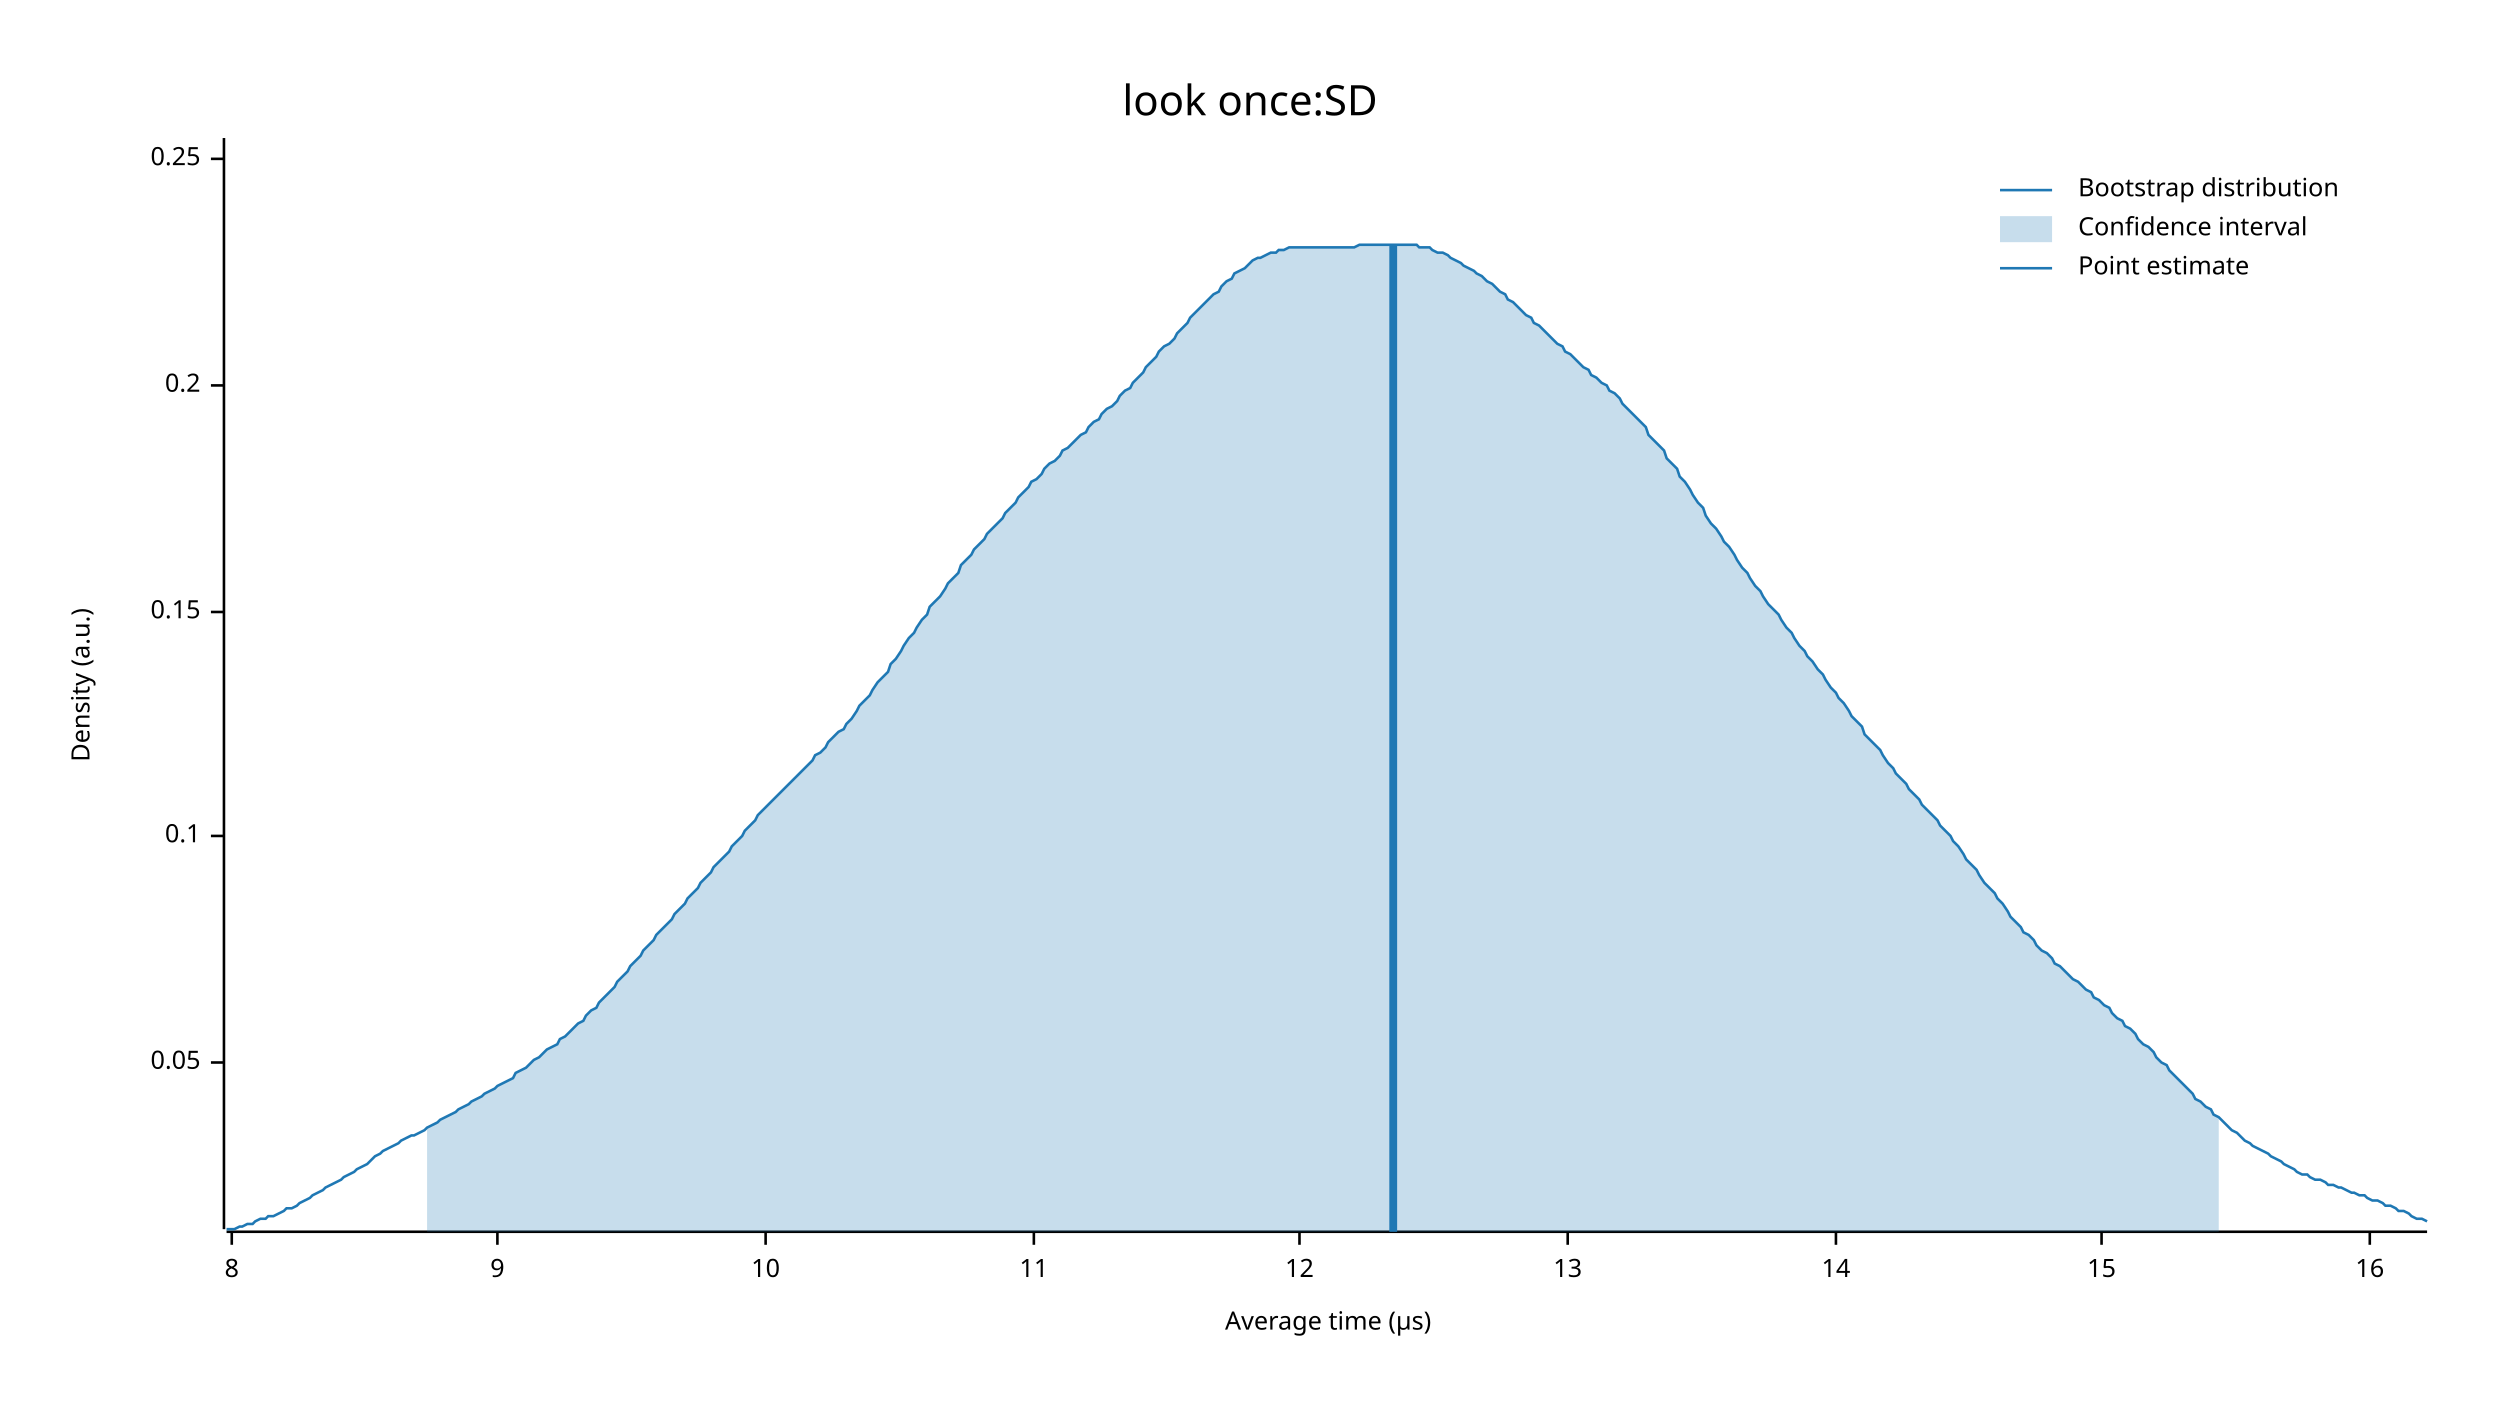
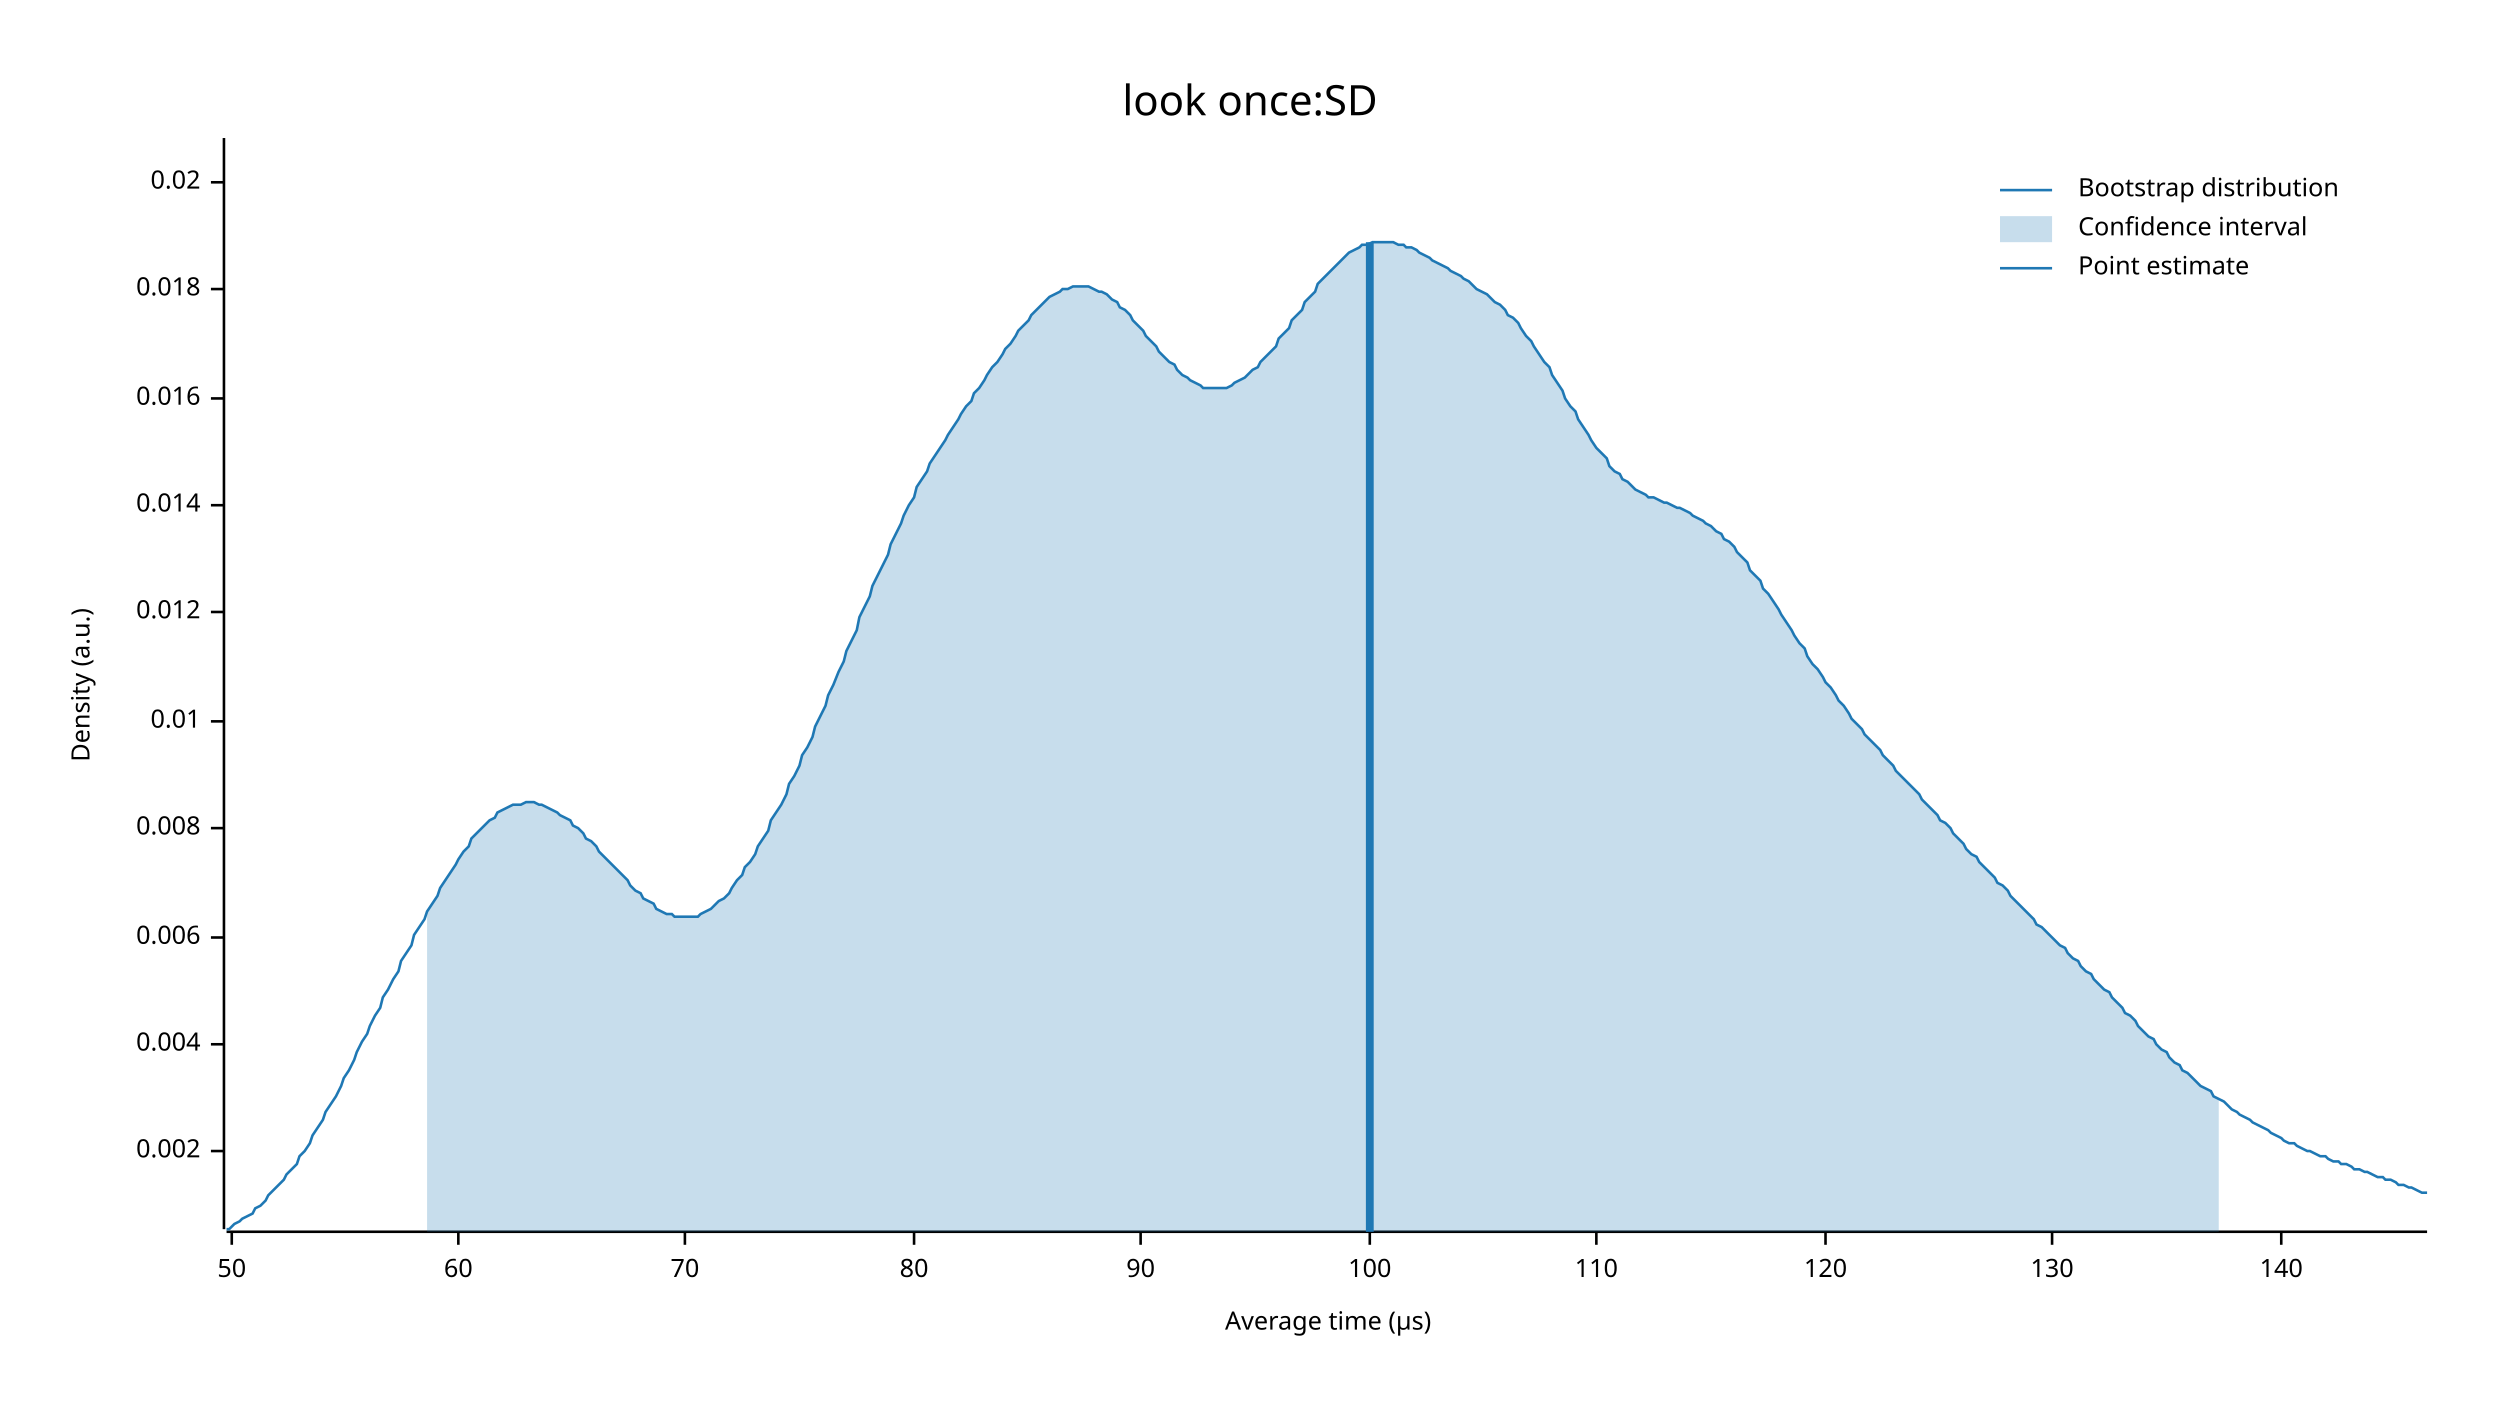
<svg xmlns="http://www.w3.org/2000/svg" width="960" height="540" viewBox="0 0 960 540">
  <text x="480" y="32" dy="0.76em" text-anchor="middle" font-family="sans-serif" font-size="16.129" opacity="1" fill="#000000">
look once:SD
</text>
  <text x="27" y="263" dy="0.76em" text-anchor="middle" font-family="sans-serif" font-size="9.677" opacity="1" fill="#000000" transform="rotate(270, 27, 263)">
Density (a.u.)
</text>
  <text x="510" y="513" dy="-0.5ex" text-anchor="middle" font-family="sans-serif" font-size="9.677" opacity="1" fill="#000000">
Average time (µs)
</text>
  <polyline fill="none" opacity="1" stroke="#000000" stroke-width="1" points="86,53 86,472 " />
-   <text x="77" y="408" dy="0.5ex" text-anchor="end" font-family="sans-serif" font-size="9.677" opacity="1" fill="#000000">
- 0.05
+   <text x="77" y="442" dy="0.5ex" text-anchor="end" font-family="sans-serif" font-size="9.677" opacity="1" fill="#000000">
+ 0.002
</text>
-   <polyline fill="none" opacity="1" stroke="#000000" stroke-width="1" points="81,408 86,408 " />
-   <text x="77" y="321" dy="0.5ex" text-anchor="end" font-family="sans-serif" font-size="9.677" opacity="1" fill="#000000">
- 0.1
+   <polyline fill="none" opacity="1" stroke="#000000" stroke-width="1" points="81,442 86,442 " />
+   <text x="77" y="401" dy="0.5ex" text-anchor="end" font-family="sans-serif" font-size="9.677" opacity="1" fill="#000000">
+ 0.004
</text>
-   <polyline fill="none" opacity="1" stroke="#000000" stroke-width="1" points="81,321 86,321 " />
+   <polyline fill="none" opacity="1" stroke="#000000" stroke-width="1" points="81,401 86,401 " />
+   <text x="77" y="360" dy="0.5ex" text-anchor="end" font-family="sans-serif" font-size="9.677" opacity="1" fill="#000000">
+ 0.006
+ </text>
+   <polyline fill="none" opacity="1" stroke="#000000" stroke-width="1" points="81,360 86,360 " />
+   <text x="77" y="318" dy="0.5ex" text-anchor="end" font-family="sans-serif" font-size="9.677" opacity="1" fill="#000000">
+ 0.008
+ </text>
+   <polyline fill="none" opacity="1" stroke="#000000" stroke-width="1" points="81,318 86,318 " />
+   <text x="77" y="277" dy="0.5ex" text-anchor="end" font-family="sans-serif" font-size="9.677" opacity="1" fill="#000000">
+ 0.01
+ </text>
+   <polyline fill="none" opacity="1" stroke="#000000" stroke-width="1" points="81,277 86,277 " />
  <text x="77" y="235" dy="0.5ex" text-anchor="end" font-family="sans-serif" font-size="9.677" opacity="1" fill="#000000">
- 0.15
+ 0.012
</text>
  <polyline fill="none" opacity="1" stroke="#000000" stroke-width="1" points="81,235 86,235 " />
-   <text x="77" y="148" dy="0.5ex" text-anchor="end" font-family="sans-serif" font-size="9.677" opacity="1" fill="#000000">
- 0.2
+   <text x="77" y="194" dy="0.5ex" text-anchor="end" font-family="sans-serif" font-size="9.677" opacity="1" fill="#000000">
+ 0.014
</text>
-   <polyline fill="none" opacity="1" stroke="#000000" stroke-width="1" points="81,148 86,148 " />
-   <text x="77" y="61" dy="0.5ex" text-anchor="end" font-family="sans-serif" font-size="9.677" opacity="1" fill="#000000">
- 0.25
+   <polyline fill="none" opacity="1" stroke="#000000" stroke-width="1" points="81,194 86,194 " />
+   <text x="77" y="153" dy="0.5ex" text-anchor="end" font-family="sans-serif" font-size="9.677" opacity="1" fill="#000000">
+ 0.016
</text>
-   <polyline fill="none" opacity="1" stroke="#000000" stroke-width="1" points="81,61 86,61 " />
+   <polyline fill="none" opacity="1" stroke="#000000" stroke-width="1" points="81,153 86,153 " />
+   <text x="77" y="111" dy="0.5ex" text-anchor="end" font-family="sans-serif" font-size="9.677" opacity="1" fill="#000000">
+ 0.018
+ </text>
+   <polyline fill="none" opacity="1" stroke="#000000" stroke-width="1" points="81,111 86,111 " />
+   <text x="77" y="70" dy="0.5ex" text-anchor="end" font-family="sans-serif" font-size="9.677" opacity="1" fill="#000000">
+ 0.02
+ </text>
+   <polyline fill="none" opacity="1" stroke="#000000" stroke-width="1" points="81,70 86,70 " />
  <polyline fill="none" opacity="1" stroke="#000000" stroke-width="1" points="87,473 932,473 " />
  <text x="89" y="483" dy="0.76em" text-anchor="middle" font-family="sans-serif" font-size="9.677" opacity="1" fill="#000000">
- 8
+ 50
</text>
  <polyline fill="none" opacity="1" stroke="#000000" stroke-width="1" points="89,473 89,478 " />
-   <text x="191" y="483" dy="0.76em" text-anchor="middle" font-family="sans-serif" font-size="9.677" opacity="1" fill="#000000">
- 9
+   <text x="176" y="483" dy="0.76em" text-anchor="middle" font-family="sans-serif" font-size="9.677" opacity="1" fill="#000000">
+ 60
</text>
-   <polyline fill="none" opacity="1" stroke="#000000" stroke-width="1" points="191,473 191,478 " />
-   <text x="294" y="483" dy="0.76em" text-anchor="middle" font-family="sans-serif" font-size="9.677" opacity="1" fill="#000000">
- 10
+   <polyline fill="none" opacity="1" stroke="#000000" stroke-width="1" points="176,473 176,478 " />
+   <text x="263" y="483" dy="0.76em" text-anchor="middle" font-family="sans-serif" font-size="9.677" opacity="1" fill="#000000">
+ 70
</text>
-   <polyline fill="none" opacity="1" stroke="#000000" stroke-width="1" points="294,473 294,478 " />
-   <text x="397" y="483" dy="0.76em" text-anchor="middle" font-family="sans-serif" font-size="9.677" opacity="1" fill="#000000">
- 11
+   <polyline fill="none" opacity="1" stroke="#000000" stroke-width="1" points="263,473 263,478 " />
+   <text x="351" y="483" dy="0.76em" text-anchor="middle" font-family="sans-serif" font-size="9.677" opacity="1" fill="#000000">
+ 80
</text>
-   <polyline fill="none" opacity="1" stroke="#000000" stroke-width="1" points="397,473 397,478 " />
-   <text x="499" y="483" dy="0.76em" text-anchor="middle" font-family="sans-serif" font-size="9.677" opacity="1" fill="#000000">
- 12
+   <polyline fill="none" opacity="1" stroke="#000000" stroke-width="1" points="351,473 351,478 " />
+   <text x="438" y="483" dy="0.76em" text-anchor="middle" font-family="sans-serif" font-size="9.677" opacity="1" fill="#000000">
+ 90
</text>
-   <polyline fill="none" opacity="1" stroke="#000000" stroke-width="1" points="499,473 499,478 " />
-   <text x="602" y="483" dy="0.76em" text-anchor="middle" font-family="sans-serif" font-size="9.677" opacity="1" fill="#000000">
- 13
+   <polyline fill="none" opacity="1" stroke="#000000" stroke-width="1" points="438,473 438,478 " />
+   <text x="526" y="483" dy="0.76em" text-anchor="middle" font-family="sans-serif" font-size="9.677" opacity="1" fill="#000000">
+ 100
</text>
-   <polyline fill="none" opacity="1" stroke="#000000" stroke-width="1" points="602,473 602,478 " />
-   <text x="705" y="483" dy="0.76em" text-anchor="middle" font-family="sans-serif" font-size="9.677" opacity="1" fill="#000000">
- 14
+   <polyline fill="none" opacity="1" stroke="#000000" stroke-width="1" points="526,473 526,478 " />
+   <text x="613" y="483" dy="0.76em" text-anchor="middle" font-family="sans-serif" font-size="9.677" opacity="1" fill="#000000">
+ 110
</text>
-   <polyline fill="none" opacity="1" stroke="#000000" stroke-width="1" points="705,473 705,478 " />
-   <text x="807" y="483" dy="0.76em" text-anchor="middle" font-family="sans-serif" font-size="9.677" opacity="1" fill="#000000">
- 15
+   <polyline fill="none" opacity="1" stroke="#000000" stroke-width="1" points="613,473 613,478 " />
+   <text x="701" y="483" dy="0.76em" text-anchor="middle" font-family="sans-serif" font-size="9.677" opacity="1" fill="#000000">
+ 120
</text>
-   <polyline fill="none" opacity="1" stroke="#000000" stroke-width="1" points="807,473 807,478 " />
-   <text x="910" y="483" dy="0.76em" text-anchor="middle" font-family="sans-serif" font-size="9.677" opacity="1" fill="#000000">
- 16
+   <polyline fill="none" opacity="1" stroke="#000000" stroke-width="1" points="701,473 701,478 " />
+   <text x="788" y="483" dy="0.76em" text-anchor="middle" font-family="sans-serif" font-size="9.677" opacity="1" fill="#000000">
+ 130
</text>
-   <polyline fill="none" opacity="1" stroke="#000000" stroke-width="1" points="910,473 910,478 " />
-   <polyline fill="none" opacity="1" stroke="#1F78B4" stroke-width="1" points="87,472 88,472 90,472 92,471 93,471 95,470 97,470 98,469 100,468 102,468 103,467 105,467 107,466 109,465 110,464 112,464 114,463 115,462 117,461 119,460 120,459 122,458 124,457 125,456 127,455 129,454 131,453 132,452 134,451 136,450 137,449 139,448 141,447 142,446 144,444 146,443 147,442 149,441 151,440 153,439 154,438 156,437 158,436 159,436 161,435 163,434 164,433 166,432 168,431 169,430 171,429 173,428 175,427 176,426 178,425 180,424 181,423 183,422 185,421 186,420 188,419 190,418 191,417 193,416 195,415 197,414 198,412 200,411 202,410 203,409 205,407 207,406 208,405 210,403 212,402 214,401 215,399 217,398 219,396 220,395 222,393 224,392 225,390 227,388 229,387 230,385 232,383 234,381 236,379 237,377 239,375 241,373 242,371 244,369 246,367 247,365 249,363 251,361 252,359 254,357 256,355 258,353 259,351 261,349 263,347 264,345 266,343 268,341 269,339 271,337 273,335 274,333 276,331 278,329 280,327 281,325 283,323 285,321 286,319 288,317 290,315 291,313 293,311 295,309 296,308 298,306 300,304 302,302 303,301 305,299 307,297 308,296 310,294 312,292 313,290 315,289 317,287 318,285 320,283 322,281 324,280 325,278 327,276 329,273 330,271 332,269 334,267 335,265 337,262 339,260 341,258 342,255 344,253 346,250 347,248 349,245 351,243 352,241 354,238 356,236 357,233 359,231 361,229 363,226 364,224 366,222 368,220 369,217 371,215 373,213 374,211 376,209 378,207 379,205 381,203 383,201 385,199 386,197 388,195 390,193 391,191 393,189 395,187 396,185 398,184 400,182 401,180 403,178 405,177 407,175 408,173 410,172 412,170 413,169 415,167 417,166 418,164 420,162 422,161 423,159 425,157 427,156 429,154 430,152 432,150 434,149 435,147 437,145 439,143 440,141 442,139 444,137 445,135 447,133 449,132 451,130 452,128 454,126 456,124 457,122 459,120 461,118 462,117 464,115 466,113 468,112 469,110 471,108 473,107 474,105 476,104 478,103 479,102 481,100 483,99 484,99 486,98 488,97 490,97 491,96 493,96 495,95 496,95 498,95 500,95 501,95 503,95 505,95 506,95 508,95 510,95 512,95 513,95 515,95 517,95 518,95 520,95 522,94 523,94 525,94 527,94 528,94 530,94 532,94 534,94 535,94 537,94 539,94 540,94 542,94 544,94 545,95 547,95 549,95 550,96 552,97 554,97 556,98 557,99 559,100 561,101 562,102 564,103 566,104 567,105 569,106 571,108 573,109 574,110 576,112 578,113 579,115 581,116 583,118 584,119 586,121 588,122 589,124 591,125 593,127 595,129 596,130 598,132 600,133 601,135 603,136 605,138 606,139 608,141 610,142 611,144 613,145 615,147 617,148 618,150 620,151 622,153 623,155 625,157 627,159 628,160 630,162 632,164 633,167 635,169 637,171 639,173 640,176 642,178 644,180 645,183 647,185 649,188 650,190 652,193 654,195 655,198 657,201 659,203 661,206 662,208 664,210 666,213 667,215 669,218 671,220 672,222 674,225 676,227 677,229 679,232 681,234 683,236 684,238 686,241 688,243 689,245 691,248 693,250 694,252 696,254 698,257 700,259 701,261 703,264 705,266 706,268 708,270 710,273 711,275 713,277 715,279 716,282 718,284 720,286 722,288 723,290 725,293 727,295 728,297 730,299 732,301 733,303 735,305 737,307 738,309 740,311 742,313 744,315 745,317 747,319 749,321 750,323 752,325 754,328 755,330 757,332 759,334 760,336 762,339 764,341 766,343 767,345 769,347 771,350 772,352 774,354 776,356 777,358 779,359 781,361 782,363 784,365 786,366 788,368 789,370 791,371 793,373 794,374 796,376 798,377 799,378 801,380 803,381 804,383 806,384 808,386 810,387 811,389 813,391 815,392 816,394 818,395 820,397 821,399 823,401 825,402 827,404 828,406 830,408 832,409 833,411 835,413 837,415 838,416 840,418 842,420 843,422 845,423 847,425 849,426 850,428 852,429 854,431 855,432 857,434 859,435 860,436 862,438 864,439 865,440 867,441 869,442 871,443 872,444 874,445 876,446 877,447 879,448 881,449 882,450 884,451 886,451 887,452 889,453 891,453 893,454 894,455 896,455 898,456 899,456 901,457 903,458 904,458 906,459 908,459 909,460 911,461 913,461 915,462 916,463 918,463 920,464 921,465 923,465 925,466 926,467 928,468 930,468 932,469 " />
-   <polygon opacity="0.25" fill="#1F78B4" points="164,433 166,432 168,431 169,430 171,429 173,428 175,427 176,426 178,425 180,424 181,423 183,422 185,421 186,420 188,419 190,418 191,417 193,416 195,415 197,414 198,412 200,411 202,410 203,409 205,407 207,406 208,405 210,403 212,402 214,401 215,399 217,398 219,396 220,395 222,393 224,392 225,390 227,388 229,387 230,385 232,383 234,381 236,379 237,377 239,375 241,373 242,371 244,369 246,367 247,365 249,363 251,361 252,359 254,357 256,355 258,353 259,351 261,349 263,347 264,345 266,343 268,341 269,339 271,337 273,335 274,333 276,331 278,329 280,327 281,325 283,323 285,321 286,319 288,317 290,315 291,313 293,311 295,309 296,308 298,306 300,304 302,302 303,301 305,299 307,297 308,296 310,294 312,292 313,290 315,289 317,287 318,285 320,283 322,281 324,280 325,278 327,276 329,273 330,271 332,269 334,267 335,265 337,262 339,260 341,258 342,255 344,253 346,250 347,248 349,245 351,243 352,241 354,238 356,236 357,233 359,231 361,229 363,226 364,224 366,222 368,220 369,217 371,215 373,213 374,211 376,209 378,207 379,205 381,203 383,201 385,199 386,197 388,195 390,193 391,191 393,189 395,187 396,185 398,184 400,182 401,180 403,178 405,177 407,175 408,173 410,172 412,170 413,169 415,167 417,166 418,164 420,162 422,161 423,159 425,157 427,156 429,154 430,152 432,150 434,149 435,147 437,145 439,143 440,141 442,139 444,137 445,135 447,133 449,132 451,130 452,128 454,126 456,124 457,122 459,120 461,118 462,117 464,115 466,113 468,112 469,110 471,108 473,107 474,105 476,104 478,103 479,102 481,100 483,99 484,99 486,98 488,97 490,97 491,96 493,96 495,95 496,95 498,95 500,95 501,95 503,95 505,95 506,95 508,95 510,95 512,95 513,95 515,95 517,95 518,95 520,95 522,94 523,94 525,94 527,94 528,94 530,94 532,94 534,94 535,94 537,94 539,94 540,94 542,94 544,94 545,95 547,95 549,95 550,96 552,97 554,97 556,98 557,99 559,100 561,101 562,102 564,103 566,104 567,105 569,106 571,108 573,109 574,110 576,112 578,113 579,115 581,116 583,118 584,119 586,121 588,122 589,124 591,125 593,127 595,129 596,130 598,132 600,133 601,135 603,136 605,138 606,139 608,141 610,142 611,144 613,145 615,147 617,148 618,150 620,151 622,153 623,155 625,157 627,159 628,160 630,162 632,164 633,167 635,169 637,171 639,173 640,176 642,178 644,180 645,183 647,185 649,188 650,190 652,193 654,195 655,198 657,201 659,203 661,206 662,208 664,210 666,213 667,215 669,218 671,220 672,222 674,225 676,227 677,229 679,232 681,234 683,236 684,238 686,241 688,243 689,245 691,248 693,250 694,252 696,254 698,257 700,259 701,261 703,264 705,266 706,268 708,270 710,273 711,275 713,277 715,279 716,282 718,284 720,286 722,288 723,290 725,293 727,295 728,297 730,299 732,301 733,303 735,305 737,307 738,309 740,311 742,313 744,315 745,317 747,319 749,321 750,323 752,325 754,328 755,330 757,332 759,334 760,336 762,339 764,341 766,343 767,345 769,347 771,350 772,352 774,354 776,356 777,358 779,359 781,361 782,363 784,365 786,366 788,368 789,370 791,371 793,373 794,374 796,376 798,377 799,378 801,380 803,381 804,383 806,384 808,386 810,387 811,389 813,391 815,392 816,394 818,395 820,397 821,399 823,401 825,402 827,404 828,406 830,408 832,409 833,411 835,413 837,415 838,416 840,418 842,420 843,422 845,423 847,425 849,426 850,428 852,429 852,473 164,473 " />
-   <polyline fill="none" opacity="1" stroke="#1F78B4" stroke-width="3" points="535,473 535,94 " />
+   <polyline fill="none" opacity="1" stroke="#000000" stroke-width="1" points="788,473 788,478 " />
+   <text x="876" y="483" dy="0.76em" text-anchor="middle" font-family="sans-serif" font-size="9.677" opacity="1" fill="#000000">
+ 140
+ </text>
+   <polyline fill="none" opacity="1" stroke="#000000" stroke-width="1" points="876,473 876,478 " />
+   <polyline fill="none" opacity="1" stroke="#1F78B4" stroke-width="1" points="87,472 88,472 90,470 92,469 93,468 95,467 97,466 98,464 100,463 102,461 103,459 105,457 107,455 109,453 110,451 112,449 114,447 115,444 117,442 119,439 120,436 122,433 124,430 125,427 127,424 129,421 131,417 132,414 134,411 136,407 137,404 139,400 141,397 142,394 144,390 146,387 147,383 149,380 151,376 153,373 154,369 156,366 158,363 159,359 161,356 163,353 164,350 166,347 168,344 169,341 171,338 173,335 175,332 176,330 178,327 180,325 181,322 183,320 185,318 186,317 188,315 190,314 191,312 193,311 195,310 197,309 198,309 200,309 202,308 203,308 205,308 207,309 208,309 210,310 212,311 214,312 215,313 217,314 219,315 220,317 222,318 224,320 225,322 227,323 229,325 230,327 232,329 234,331 236,333 237,334 239,336 241,338 242,340 244,342 246,343 247,345 249,346 251,347 252,349 254,350 256,351 258,351 259,352 261,352 263,352 264,352 266,352 268,352 269,351 271,350 273,349 274,348 276,346 278,345 280,343 281,341 283,338 285,336 286,333 288,331 290,328 291,325 293,322 295,319 296,315 298,312 300,309 302,305 303,301 305,298 307,294 308,290 310,287 312,283 313,279 315,275 317,271 318,267 320,263 322,258 324,254 325,250 327,246 329,242 330,237 332,233 334,229 335,225 337,221 339,217 341,213 342,209 344,205 346,201 347,198 349,194 351,191 352,187 354,184 356,181 357,178 359,175 361,172 363,169 364,167 366,164 368,161 369,159 371,156 373,154 374,151 376,149 378,146 379,144 381,141 383,139 385,136 386,134 388,132 390,129 391,127 393,125 395,123 396,121 398,119 400,117 401,116 403,114 405,113 407,112 408,111 410,111 412,110 413,110 415,110 417,110 418,110 420,111 422,112 423,112 425,113 427,115 429,116 430,118 432,119 434,121 435,123 437,125 439,127 440,129 442,131 444,133 445,135 447,137 449,139 451,140 452,142 454,144 456,145 457,146 459,147 461,148 462,149 464,149 466,149 468,149 469,149 471,149 473,148 474,147 476,146 478,145 479,144 481,142 483,141 484,139 486,137 488,135 490,133 491,130 493,128 495,126 496,123 498,121 500,119 501,116 503,114 505,112 506,109 508,107 510,105 512,103 513,102 515,100 517,98 518,97 520,96 522,95 523,94 525,94 527,93 528,93 530,93 532,93 534,93 535,93 537,94 539,94 540,95 542,95 544,96 545,97 547,98 549,99 550,100 552,101 554,102 556,103 557,104 559,105 561,106 562,107 564,108 566,110 567,111 569,112 571,113 573,115 574,116 576,117 578,119 579,121 581,122 583,124 584,126 586,129 588,131 589,133 591,136 593,139 595,141 596,144 598,147 600,150 601,153 603,156 605,158 606,161 608,164 610,167 611,169 613,172 615,174 617,176 618,179 620,181 622,182 623,184 625,185 627,187 628,188 630,189 632,190 633,191 635,191 637,192 639,193 640,193 642,194 644,195 645,195 647,196 649,197 650,198 652,199 654,200 655,201 657,202 659,204 661,205 662,207 664,208 666,210 667,212 669,214 671,216 672,219 674,221 676,223 677,226 679,228 681,231 683,234 684,236 686,239 688,242 689,244 691,247 693,249 694,252 696,255 698,257 700,260 701,262 703,264 705,267 706,269 708,271 710,274 711,276 713,278 715,280 716,282 718,284 720,286 722,288 723,290 725,292 727,294 728,296 730,298 732,300 733,301 735,303 737,305 738,307 740,309 742,311 744,313 745,315 747,316 749,318 750,320 752,322 754,324 755,326 757,328 759,329 760,331 762,333 764,335 766,337 767,339 769,340 771,342 772,344 774,346 776,348 777,349 779,351 781,353 782,355 784,356 786,358 788,360 789,361 791,363 793,364 794,366 796,368 798,369 799,371 801,373 803,374 804,376 806,378 808,380 810,381 811,383 813,385 815,387 816,389 818,390 820,392 821,394 823,396 825,398 827,399 828,401 830,403 832,404 833,406 835,408 837,409 838,411 840,412 842,414 843,415 845,417 847,418 849,419 850,421 852,422 854,423 855,424 857,426 859,427 860,428 862,429 864,430 865,431 867,432 869,433 871,434 872,435 874,436 876,437 877,438 879,439 881,439 882,440 884,441 886,442 887,442 889,443 891,444 893,444 894,445 896,446 898,446 899,447 901,447 903,448 904,449 906,449 908,450 909,450 911,451 913,452 915,452 916,453 918,453 920,454 921,455 923,455 925,456 926,456 928,457 930,458 932,458 " />
+   <polygon opacity="0.25" fill="#1F78B4" points="164,350 166,347 168,344 169,341 171,338 173,335 175,332 176,330 178,327 180,325 181,322 183,320 185,318 186,317 188,315 190,314 191,312 193,311 195,310 197,309 198,309 200,309 202,308 203,308 205,308 207,309 208,309 210,310 212,311 214,312 215,313 217,314 219,315 220,317 222,318 224,320 225,322 227,323 229,325 230,327 232,329 234,331 236,333 237,334 239,336 241,338 242,340 244,342 246,343 247,345 249,346 251,347 252,349 254,350 256,351 258,351 259,352 261,352 263,352 264,352 266,352 268,352 269,351 271,350 273,349 274,348 276,346 278,345 280,343 281,341 283,338 285,336 286,333 288,331 290,328 291,325 293,322 295,319 296,315 298,312 300,309 302,305 303,301 305,298 307,294 308,290 310,287 312,283 313,279 315,275 317,271 318,267 320,263 322,258 324,254 325,250 327,246 329,242 330,237 332,233 334,229 335,225 337,221 339,217 341,213 342,209 344,205 346,201 347,198 349,194 351,191 352,187 354,184 356,181 357,178 359,175 361,172 363,169 364,167 366,164 368,161 369,159 371,156 373,154 374,151 376,149 378,146 379,144 381,141 383,139 385,136 386,134 388,132 390,129 391,127 393,125 395,123 396,121 398,119 400,117 401,116 403,114 405,113 407,112 408,111 410,111 412,110 413,110 415,110 417,110 418,110 420,111 422,112 423,112 425,113 427,115 429,116 430,118 432,119 434,121 435,123 437,125 439,127 440,129 442,131 444,133 445,135 447,137 449,139 451,140 452,142 454,144 456,145 457,146 459,147 461,148 462,149 464,149 466,149 468,149 469,149 471,149 473,148 474,147 476,146 478,145 479,144 481,142 483,141 484,139 486,137 488,135 490,133 491,130 493,128 495,126 496,123 498,121 500,119 501,116 503,114 505,112 506,109 508,107 510,105 512,103 513,102 515,100 517,98 518,97 520,96 522,95 523,94 525,94 527,93 528,93 530,93 532,93 534,93 535,93 537,94 539,94 540,95 542,95 544,96 545,97 547,98 549,99 550,100 552,101 554,102 556,103 557,104 559,105 561,106 562,107 564,108 566,110 567,111 569,112 571,113 573,115 574,116 576,117 578,119 579,121 581,122 583,124 584,126 586,129 588,131 589,133 591,136 593,139 595,141 596,144 598,147 600,150 601,153 603,156 605,158 606,161 608,164 610,167 611,169 613,172 615,174 617,176 618,179 620,181 622,182 623,184 625,185 627,187 628,188 630,189 632,190 633,191 635,191 637,192 639,193 640,193 642,194 644,195 645,195 647,196 649,197 650,198 652,199 654,200 655,201 657,202 659,204 661,205 662,207 664,208 666,210 667,212 669,214 671,216 672,219 674,221 676,223 677,226 679,228 681,231 683,234 684,236 686,239 688,242 689,244 691,247 693,249 694,252 696,255 698,257 700,260 701,262 703,264 705,267 706,269 708,271 710,274 711,276 713,278 715,280 716,282 718,284 720,286 722,288 723,290 725,292 727,294 728,296 730,298 732,300 733,301 735,303 737,305 738,307 740,309 742,311 744,313 745,315 747,316 749,318 750,320 752,322 754,324 755,326 757,328 759,329 760,331 762,333 764,335 766,337 767,339 769,340 771,342 772,344 774,346 776,348 777,349 779,351 781,353 782,355 784,356 786,358 788,360 789,361 791,363 793,364 794,366 796,368 798,369 799,371 801,373 803,374 804,376 806,378 808,380 810,381 811,383 813,385 815,387 816,389 818,390 820,392 821,394 823,396 825,398 827,399 828,401 830,403 832,404 833,406 835,408 837,409 838,411 840,412 842,414 843,415 845,417 847,418 849,419 850,421 852,422 852,473 164,473 " />
+   <polyline fill="none" opacity="1" stroke="#1F78B4" stroke-width="3" points="526,473 526,93 " />
  <text x="798" y="68" dy="0.76em" text-anchor="start" font-family="sans-serif" font-size="9.677" opacity="1" fill="#000000">
Bootstrap distribution
</text>
  <text x="798" y="83" dy="0.76em" text-anchor="start" font-family="sans-serif" font-size="9.677" opacity="1" fill="#000000">
Confidence interval
</text>
  <text x="798" y="98" dy="0.76em" text-anchor="start" font-family="sans-serif" font-size="9.677" opacity="1" fill="#000000">
Point estimate
</text>
  <polyline fill="none" opacity="1" stroke="#1F78B4" stroke-width="1" points="768,73 788,73 " />
  <rect x="768" y="83" width="20" height="10" opacity="0.25" fill="#1F78B4" stroke="none" />
  <polyline fill="none" opacity="1" stroke="#1F78B4" stroke-width="1" points="768,103 788,103 " />
</svg>
